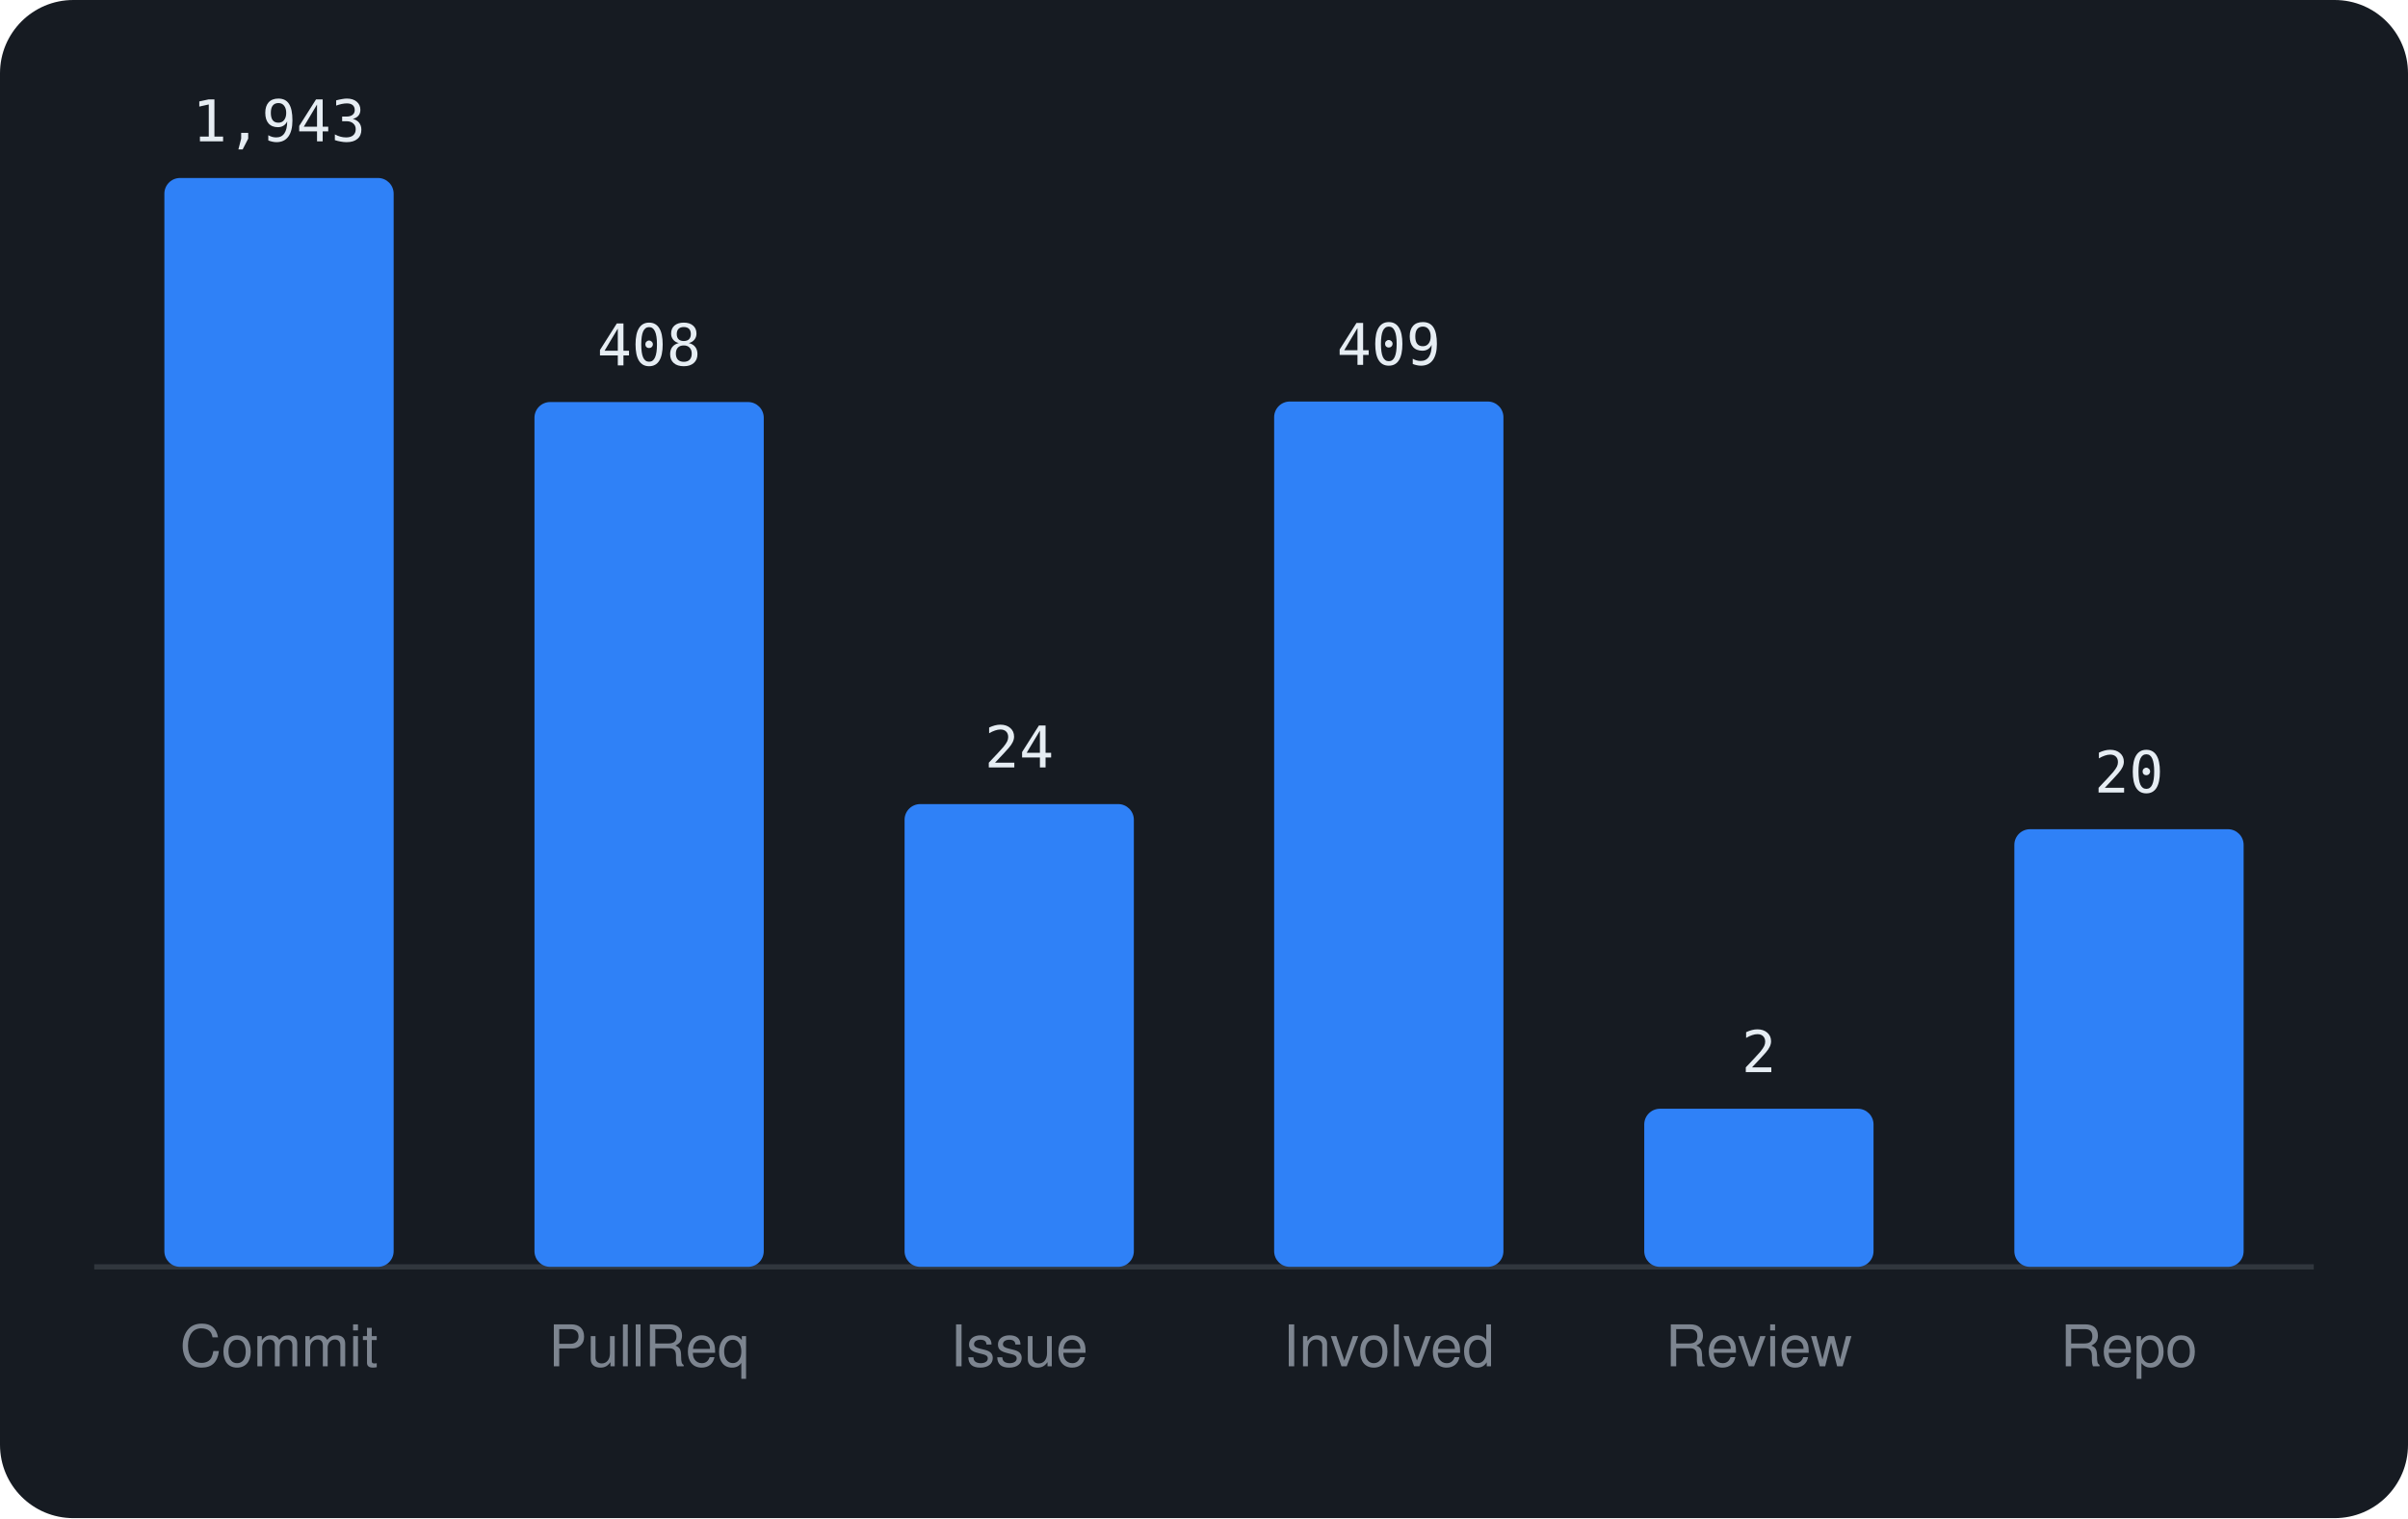
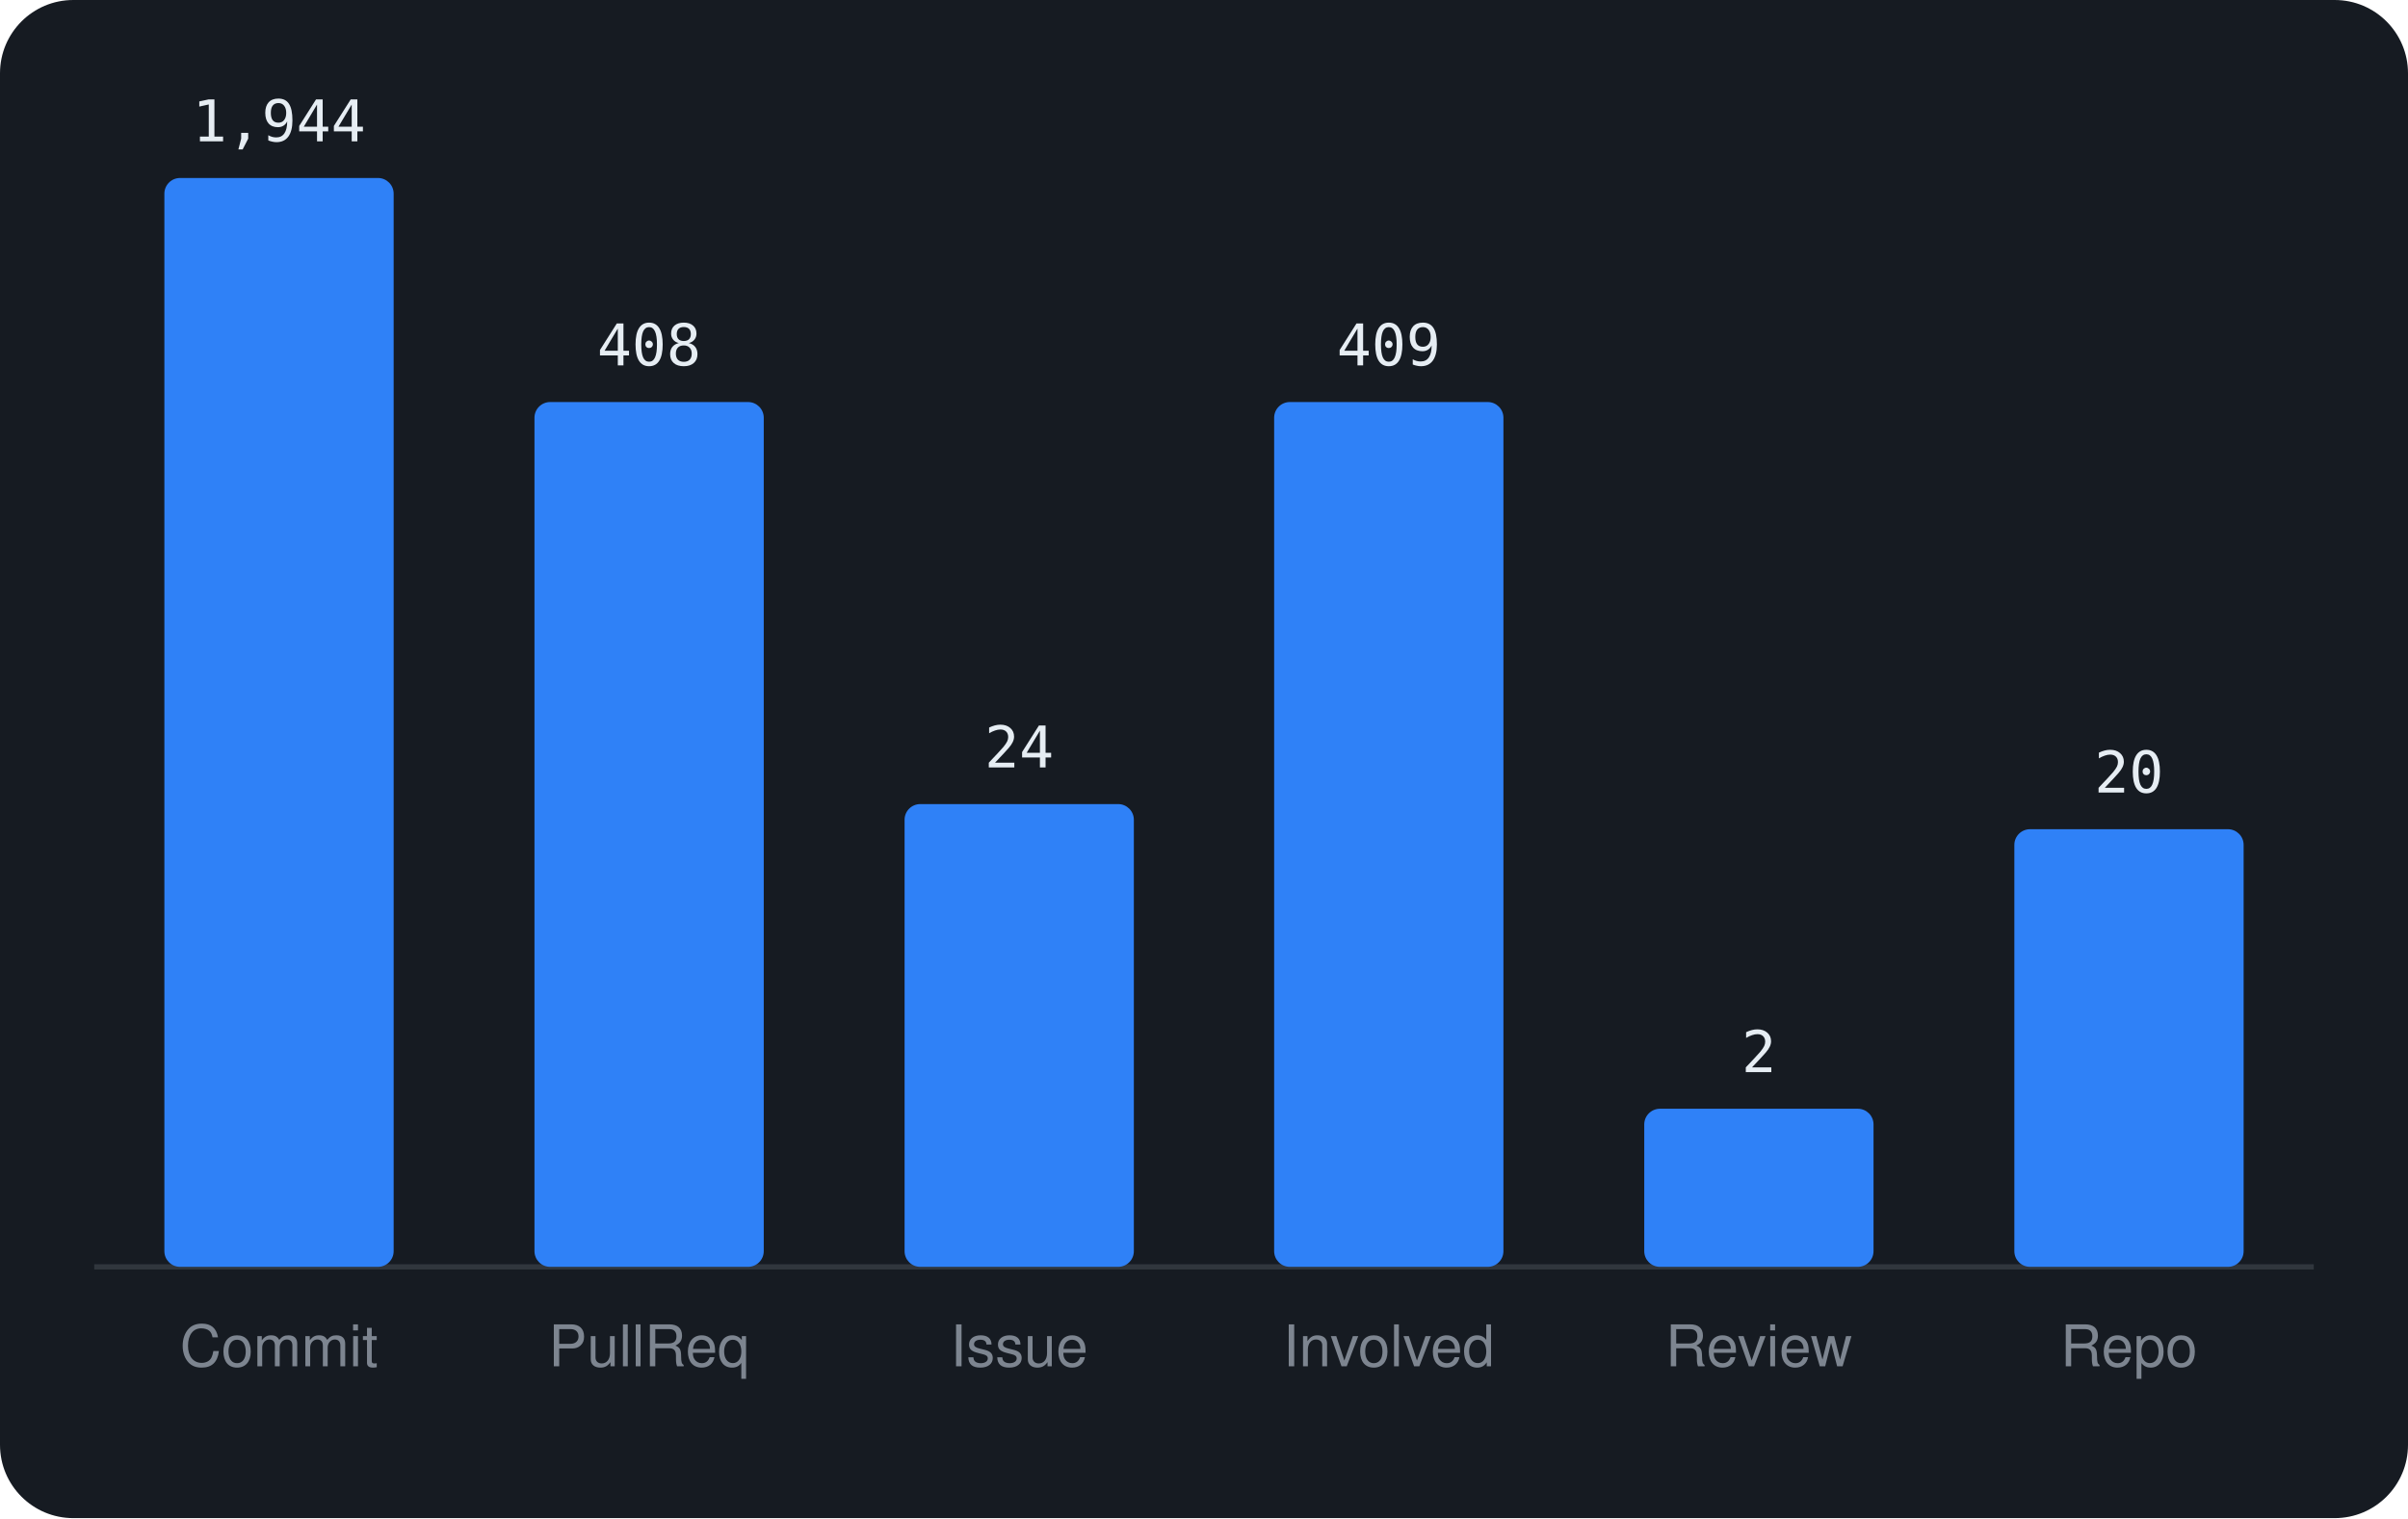
<svg xmlns="http://www.w3.org/2000/svg" viewBox="0 0 460 290" width="460" height="290" font-family="-apple-system,BlinkMacSystemFont,'Segoe UI',Helvetica,Arial,sans-serif">
  <rect width="460" height="290" rx="14" fill="#161b22" />
  <line x1="18" y1="242" x2="442" y2="242" stroke="#30363d" />
  <rect x="31.4" y="34.0" width="43.8" height="208.0" rx="3" fill="#2f81f7" />
-   <text x="53.3" y="27.0" text-anchor="middle" font-size="11" font-family="monospace" fill="#e6edf3">1,943</text>
+   <text x="53.3" y="27.0" text-anchor="middle" font-size="11" font-family="monospace" fill="#e6edf3">1,944</text>
  <text x="53.3" y="261" text-anchor="middle" font-size="11" fill="#7d8590">Commit</text>
  <rect x="102.1" y="76.8" width="43.8" height="165.2" rx="3" fill="#2f81f7" />
  <text x="124.0" y="69.8" text-anchor="middle" font-size="11" font-family="monospace" fill="#e6edf3">408</text>
  <text x="124.0" y="261" text-anchor="middle" font-size="11" fill="#7d8590">PullReq</text>
  <rect x="172.8" y="153.6" width="43.8" height="88.4" rx="3" fill="#2f81f7" />
  <text x="194.7" y="146.6" text-anchor="middle" font-size="11" font-family="monospace" fill="#e6edf3">24</text>
  <text x="194.7" y="261" text-anchor="middle" font-size="11" fill="#7d8590">Issue</text>
-   <rect x="243.4" y="76.7" width="43.8" height="165.3" rx="3" fill="#2f81f7" />
-   <text x="265.3" y="69.7" text-anchor="middle" font-size="11" font-family="monospace" fill="#e6edf3">409</text>
+   <rect x="243.4" y="76.8" width="43.8" height="165.2" rx="3" fill="#2f81f7" />
+   <text x="265.3" y="69.8" text-anchor="middle" font-size="11" font-family="monospace" fill="#e6edf3">409</text>
  <text x="265.3" y="261" text-anchor="middle" font-size="11" fill="#7d8590">Involved</text>
  <rect x="314.1" y="211.8" width="43.8" height="30.2" rx="3" fill="#2f81f7" />
  <text x="336.0" y="204.8" text-anchor="middle" font-size="11" font-family="monospace" fill="#e6edf3">2</text>
  <text x="336.0" y="261" text-anchor="middle" font-size="11" fill="#7d8590">Review</text>
  <rect x="384.8" y="158.4" width="43.8" height="83.6" rx="3" fill="#2f81f7" />
  <text x="406.7" y="151.4" text-anchor="middle" font-size="11" font-family="monospace" fill="#e6edf3">20</text>
  <text x="406.7" y="261" text-anchor="middle" font-size="11" fill="#7d8590">Repo</text>
</svg>
